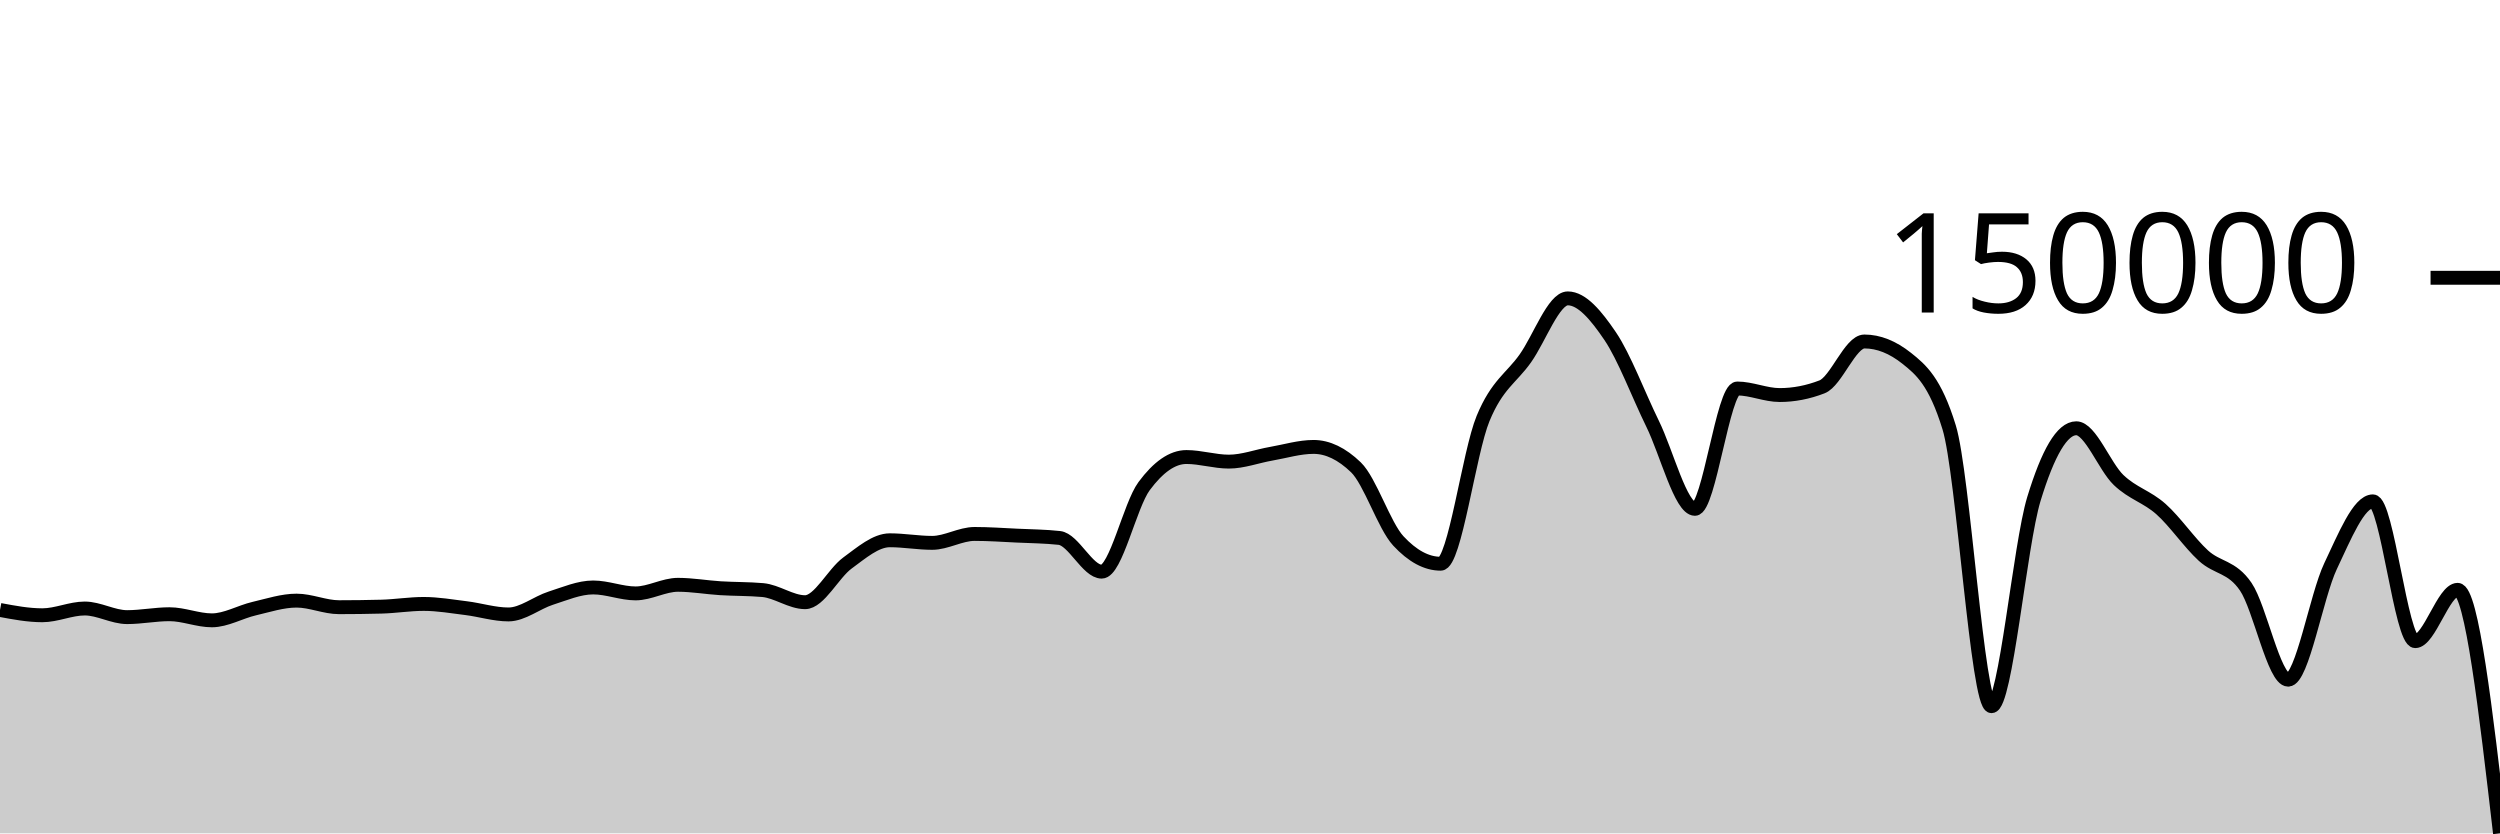
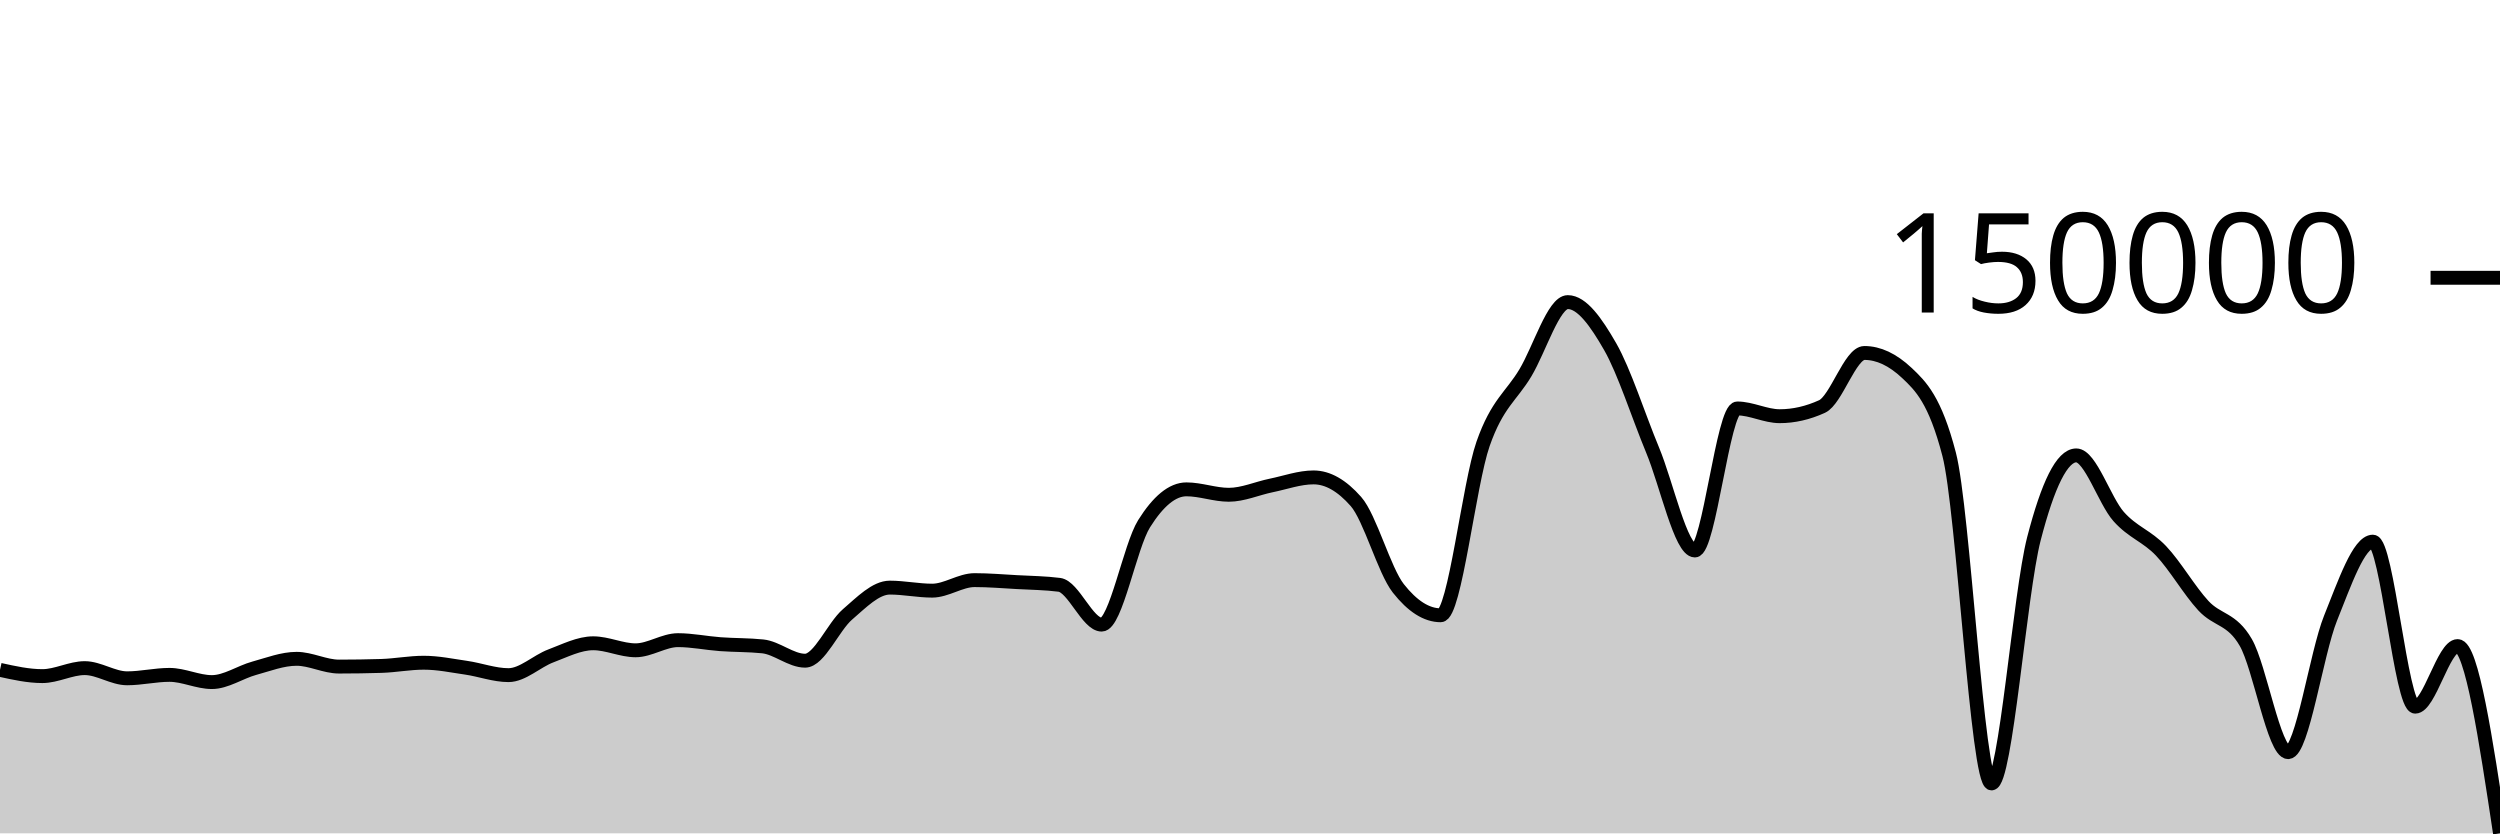
<svg xmlns="http://www.w3.org/2000/svg" viewBox="0 0 180 60">
  <g transform="translate(0,20)">
-     <path class="area" fill="rgba(0, 0, 0, 0.2)" d="M0,23.917C1.017,24.108,2.034,24.299,3.051,24.299C4.068,24.299,5.085,23.812,6.102,23.812C7.119,23.812,8.136,24.433,9.153,24.433C10.169,24.433,11.186,24.224,12.203,24.224C13.22,24.224,14.237,24.664,15.254,24.664C16.271,24.664,17.288,24.056,18.305,23.82C19.322,23.583,20.339,23.245,21.356,23.245C22.373,23.245,23.39,23.718,24.407,23.718C25.424,23.718,26.441,23.705,27.458,23.678C28.475,23.652,29.492,23.483,30.508,23.483C31.525,23.483,32.542,23.661,33.559,23.787C34.576,23.913,35.593,24.24,36.61,24.24C37.627,24.24,38.644,23.39,39.661,23.066C40.678,22.742,41.695,22.297,42.712,22.297C43.729,22.297,44.746,22.725,45.763,22.725C46.78,22.725,47.797,22.106,48.814,22.106C49.831,22.106,50.847,22.288,51.864,22.352C52.881,22.415,53.898,22.396,54.915,22.485C55.932,22.574,56.949,23.358,57.966,23.358C58.983,23.358,60,21.279,61.017,20.536C62.034,19.793,63.051,18.9,64.068,18.9C65.085,18.9,66.102,19.086,67.119,19.086C68.136,19.086,69.153,18.444,70.169,18.444C71.186,18.444,72.203,18.517,73.22,18.565C74.237,18.613,75.254,18.62,76.271,18.731C77.288,18.841,78.305,21.159,79.322,21.159C80.339,21.159,81.356,16.38,82.373,15.005C83.39,13.63,84.407,12.906,85.424,12.906C86.441,12.906,87.458,13.237,88.475,13.237C89.492,13.237,90.508,12.847,91.525,12.67C92.542,12.493,93.559,12.178,94.576,12.178C95.593,12.178,96.61,12.667,97.627,13.647C98.644,14.627,99.661,17.848,100.678,18.944C101.695,20.04,102.712,20.588,103.729,20.588C104.746,20.588,105.763,12.599,106.78,10.133C107.797,7.668,108.814,7.236,109.831,5.795C110.847,4.353,111.864,1.483,112.881,1.483C113.898,1.483,114.915,2.699,115.932,4.202C116.949,5.705,117.966,8.43,118.983,10.503C120,12.575,121.017,16.637,122.034,16.637C123.051,16.637,124.068,7.972,125.085,7.972C126.102,7.972,127.119,8.443,128.136,8.443C129.153,8.443,130.169,8.247,131.186,7.853C132.203,7.46,133.22,4.587,134.237,4.587C135.254,4.587,136.271,4.992,137.288,5.801C138.305,6.611,139.322,7.457,140.339,10.77C141.356,14.082,142.373,30.846,143.39,30.846C144.407,30.846,145.424,19.259,146.441,15.923C147.458,12.588,148.475,10.835,149.492,10.835C150.508,10.835,151.525,13.594,152.542,14.564C153.559,15.535,154.576,15.751,155.593,16.657C156.61,17.564,157.627,19.072,158.644,20.004C159.661,20.935,160.678,20.755,161.695,22.244C162.712,23.733,163.729,28.937,164.746,28.937C165.763,28.937,166.78,22.908,167.797,20.768C168.814,18.628,169.831,16.097,170.847,16.097C171.864,16.097,172.881,26.163,173.898,26.163C174.915,26.163,175.932,22.467,176.949,22.467C177.966,22.467,178.983,31.233,180,40L180,40C178.983,40,177.966,40,176.949,40C175.932,40,174.915,40,173.898,40C172.881,40,171.864,40,170.847,40C169.831,40,168.814,40,167.797,40C166.78,40,165.763,40,164.746,40C163.729,40,162.712,40,161.695,40C160.678,40,159.661,40,158.644,40C157.627,40,156.61,40,155.593,40C154.576,40,153.559,40,152.542,40C151.525,40,150.508,40,149.492,40C148.475,40,147.458,40,146.441,40C145.424,40,144.407,40,143.39,40C142.373,40,141.356,40,140.339,40C139.322,40,138.305,40,137.288,40C136.271,40,135.254,40,134.237,40C133.22,40,132.203,40,131.186,40C130.169,40,129.153,40,128.136,40C127.119,40,126.102,40,125.085,40C124.068,40,123.051,40,122.034,40C121.017,40,120,40,118.983,40C117.966,40,116.949,40,115.932,40C114.915,40,113.898,40,112.881,40C111.864,40,110.847,40,109.831,40C108.814,40,107.797,40,106.78,40C105.763,40,104.746,40,103.729,40C102.712,40,101.695,40,100.678,40C99.661,40,98.644,40,97.627,40C96.61,40,95.593,40,94.576,40C93.559,40,92.542,40,91.525,40C90.508,40,89.492,40,88.475,40C87.458,40,86.441,40,85.424,40C84.407,40,83.39,40,82.373,40C81.356,40,80.339,40,79.322,40C78.305,40,77.288,40,76.271,40C75.254,40,74.237,40,73.22,40C72.203,40,71.186,40,70.169,40C69.153,40,68.136,40,67.119,40C66.102,40,65.085,40,64.068,40C63.051,40,62.034,40,61.017,40C60,40,58.983,40,57.966,40C56.949,40,55.932,40,54.915,40C53.898,40,52.881,40,51.864,40C50.847,40,49.831,40,48.814,40C47.797,40,46.78,40,45.763,40C44.746,40,43.729,40,42.712,40C41.695,40,40.678,40,39.661,40C38.644,40,37.627,40,36.61,40C35.593,40,34.576,40,33.559,40C32.542,40,31.525,40,30.508,40C29.492,40,28.475,40,27.458,40C26.441,40,25.424,40,24.407,40C23.39,40,22.373,40,21.356,40C20.339,40,19.322,40,18.305,40C17.288,40,16.271,40,15.254,40C14.237,40,13.22,40,12.203,40C11.186,40,10.169,40,9.153,40C8.136,40,7.119,40,6.102,40C5.085,40,4.068,40,3.051,40C2.034,40,1.017,40,0,40Z" />
-     <path class="line" stroke="black" fill="none" d="M0,23.917C1.017,24.108,2.034,24.299,3.051,24.299C4.068,24.299,5.085,23.812,6.102,23.812C7.119,23.812,8.136,24.433,9.153,24.433C10.169,24.433,11.186,24.224,12.203,24.224C13.22,24.224,14.237,24.664,15.254,24.664C16.271,24.664,17.288,24.056,18.305,23.82C19.322,23.583,20.339,23.245,21.356,23.245C22.373,23.245,23.39,23.718,24.407,23.718C25.424,23.718,26.441,23.705,27.458,23.678C28.475,23.652,29.492,23.483,30.508,23.483C31.525,23.483,32.542,23.661,33.559,23.787C34.576,23.913,35.593,24.24,36.61,24.24C37.627,24.24,38.644,23.39,39.661,23.066C40.678,22.742,41.695,22.297,42.712,22.297C43.729,22.297,44.746,22.725,45.763,22.725C46.78,22.725,47.797,22.106,48.814,22.106C49.831,22.106,50.847,22.288,51.864,22.352C52.881,22.415,53.898,22.396,54.915,22.485C55.932,22.574,56.949,23.358,57.966,23.358C58.983,23.358,60,21.279,61.017,20.536C62.034,19.793,63.051,18.9,64.068,18.9C65.085,18.9,66.102,19.086,67.119,19.086C68.136,19.086,69.153,18.444,70.169,18.444C71.186,18.444,72.203,18.517,73.22,18.565C74.237,18.613,75.254,18.62,76.271,18.731C77.288,18.841,78.305,21.159,79.322,21.159C80.339,21.159,81.356,16.38,82.373,15.005C83.39,13.63,84.407,12.906,85.424,12.906C86.441,12.906,87.458,13.237,88.475,13.237C89.492,13.237,90.508,12.847,91.525,12.67C92.542,12.493,93.559,12.178,94.576,12.178C95.593,12.178,96.61,12.667,97.627,13.647C98.644,14.627,99.661,17.848,100.678,18.944C101.695,20.04,102.712,20.588,103.729,20.588C104.746,20.588,105.763,12.599,106.78,10.133C107.797,7.668,108.814,7.236,109.831,5.795C110.847,4.353,111.864,1.483,112.881,1.483C113.898,1.483,114.915,2.699,115.932,4.202C116.949,5.705,117.966,8.43,118.983,10.503C120,12.575,121.017,16.637,122.034,16.637C123.051,16.637,124.068,7.972,125.085,7.972C126.102,7.972,127.119,8.443,128.136,8.443C129.153,8.443,130.169,8.247,131.186,7.853C132.203,7.46,133.22,4.587,134.237,4.587C135.254,4.587,136.271,4.992,137.288,5.801C138.305,6.611,139.322,7.457,140.339,10.77C141.356,14.082,142.373,30.846,143.39,30.846C144.407,30.846,145.424,19.259,146.441,15.923C147.458,12.588,148.475,10.835,149.492,10.835C150.508,10.835,151.525,13.594,152.542,14.564C153.559,15.535,154.576,15.751,155.593,16.657C156.61,17.564,157.627,19.072,158.644,20.004C159.661,20.935,160.678,20.755,161.695,22.244C162.712,23.733,163.729,28.937,164.746,28.937C165.763,28.937,166.78,22.908,167.797,20.768C168.814,18.628,169.831,16.097,170.847,16.097C171.864,16.097,172.881,26.163,173.898,26.163C174.915,26.163,175.932,22.467,176.949,22.467C177.966,22.467,178.983,31.233,180,40" />
+     <path class="area" fill="rgba(0, 0, 0, 0.2)" d="M0,28.229C1.017,28.454,2.034,28.68,3.051,28.68C4.068,28.68,5.085,28.105,6.102,28.105C7.119,28.105,8.136,28.838,9.153,28.838C10.169,28.838,11.186,28.591,12.203,28.591C13.22,28.591,14.237,29.11,15.254,29.11C16.271,29.11,17.288,28.393,18.305,28.114C19.322,27.835,20.339,27.435,21.356,27.435C22.373,27.435,23.39,27.994,24.407,27.994C25.424,27.994,26.441,27.978,27.458,27.947C28.475,27.916,29.492,27.716,30.508,27.716C31.525,27.716,32.542,27.927,33.559,28.076C34.576,28.224,35.593,28.61,36.61,28.61C37.627,28.61,38.644,27.607,39.661,27.225C40.678,26.843,41.695,26.316,42.712,26.316C43.729,26.316,44.746,26.822,45.763,26.822C46.78,26.822,47.797,26.091,48.814,26.091C49.831,26.091,50.847,26.307,51.864,26.381C52.881,26.456,53.898,26.434,54.915,26.539C55.932,26.644,56.949,27.57,57.966,27.57C58.983,27.57,60,25.116,61.017,24.239C62.034,23.362,63.051,22.308,64.068,22.308C65.085,22.308,66.102,22.527,67.119,22.527C68.136,22.527,69.153,21.769,70.169,21.769C71.186,21.769,72.203,21.856,73.22,21.912C74.237,21.969,75.254,21.977,76.271,22.107C77.288,22.238,78.305,24.973,79.322,24.973C80.339,24.973,81.356,19.334,82.373,17.71C83.39,16.087,84.407,15.233,85.424,15.233C86.441,15.233,87.458,15.624,88.475,15.624C89.492,15.624,90.508,15.163,91.525,14.954C92.542,14.746,93.559,14.373,94.576,14.373C95.593,14.373,96.61,14.951,97.627,16.107C98.644,17.263,99.661,21.066,100.678,22.36C101.695,23.653,102.712,24.299,103.729,24.299C104.746,24.299,105.763,14.87,106.78,11.96C107.797,9.05,108.814,8.541,109.831,6.839C110.847,5.138,111.864,1.751,112.881,1.751C113.898,1.751,114.915,3.185,115.932,4.959C116.949,6.734,117.966,9.95,118.983,12.396C120,14.842,121.017,19.636,122.034,19.636C123.051,19.636,124.068,9.409,125.085,9.409C126.102,9.409,127.119,9.966,128.136,9.966C129.153,9.966,130.169,9.733,131.186,9.269C132.203,8.805,133.22,5.414,134.237,5.414C135.254,5.414,136.271,5.892,137.288,6.847C138.305,7.803,139.322,8.802,140.339,12.711C141.356,16.621,142.373,36.407,143.39,36.407C144.407,36.407,145.424,22.731,146.441,18.794C147.458,14.857,148.475,12.788,149.492,12.788C150.508,12.788,151.525,16.044,152.542,17.19C153.559,18.335,154.576,18.59,155.593,19.66C156.61,20.73,157.627,22.511,158.644,23.61C159.661,24.709,160.678,24.497,161.695,26.254C162.712,28.011,163.729,34.154,164.746,34.154C165.763,34.154,166.78,27.038,167.797,24.512C168.814,21.986,169.831,18.998,170.847,18.998C171.864,18.998,172.881,30.88,173.898,30.88C174.915,30.88,175.932,26.517,176.949,26.517C177.966,26.517,178.983,33.259,180,40L180,40C178.983,40,177.966,40,176.949,40C175.932,40,174.915,40,173.898,40C172.881,40,171.864,40,170.847,40C169.831,40,168.814,40,167.797,40C166.78,40,165.763,40,164.746,40C163.729,40,162.712,40,161.695,40C160.678,40,159.661,40,158.644,40C157.627,40,156.61,40,155.593,40C154.576,40,153.559,40,152.542,40C151.525,40,150.508,40,149.492,40C148.475,40,147.458,40,146.441,40C145.424,40,144.407,40,143.39,40C142.373,40,141.356,40,140.339,40C139.322,40,138.305,40,137.288,40C136.271,40,135.254,40,134.237,40C133.22,40,132.203,40,131.186,40C130.169,40,129.153,40,128.136,40C127.119,40,126.102,40,125.085,40C124.068,40,123.051,40,122.034,40C121.017,40,120,40,118.983,40C117.966,40,116.949,40,115.932,40C114.915,40,113.898,40,112.881,40C111.864,40,110.847,40,109.831,40C108.814,40,107.797,40,106.78,40C105.763,40,104.746,40,103.729,40C102.712,40,101.695,40,100.678,40C99.661,40,98.644,40,97.627,40C96.61,40,95.593,40,94.576,40C93.559,40,92.542,40,91.525,40C90.508,40,89.492,40,88.475,40C87.458,40,86.441,40,85.424,40C84.407,40,83.39,40,82.373,40C81.356,40,80.339,40,79.322,40C78.305,40,77.288,40,76.271,40C75.254,40,74.237,40,73.22,40C72.203,40,71.186,40,70.169,40C69.153,40,68.136,40,67.119,40C66.102,40,65.085,40,64.068,40C63.051,40,62.034,40,61.017,40C60,40,58.983,40,57.966,40C56.949,40,55.932,40,54.915,40C53.898,40,52.881,40,51.864,40C50.847,40,49.831,40,48.814,40C47.797,40,46.78,40,45.763,40C44.746,40,43.729,40,42.712,40C41.695,40,40.678,40,39.661,40C38.644,40,37.627,40,36.61,40C35.593,40,34.576,40,33.559,40C32.542,40,31.525,40,30.508,40C29.492,40,28.475,40,27.458,40C26.441,40,25.424,40,24.407,40C23.39,40,22.373,40,21.356,40C20.339,40,19.322,40,18.305,40C17.288,40,16.271,40,15.254,40C14.237,40,13.22,40,12.203,40C11.186,40,10.169,40,9.153,40C8.136,40,7.119,40,6.102,40C5.085,40,4.068,40,3.051,40C2.034,40,1.017,40,0,40Z" />
+     <path class="line" stroke="black" fill="none" d="M0,28.229C1.017,28.454,2.034,28.68,3.051,28.68C4.068,28.68,5.085,28.105,6.102,28.105C7.119,28.105,8.136,28.838,9.153,28.838C10.169,28.838,11.186,28.591,12.203,28.591C13.22,28.591,14.237,29.11,15.254,29.11C16.271,29.11,17.288,28.393,18.305,28.114C19.322,27.835,20.339,27.435,21.356,27.435C22.373,27.435,23.39,27.994,24.407,27.994C25.424,27.994,26.441,27.978,27.458,27.947C28.475,27.916,29.492,27.716,30.508,27.716C31.525,27.716,32.542,27.927,33.559,28.076C34.576,28.224,35.593,28.61,36.61,28.61C37.627,28.61,38.644,27.607,39.661,27.225C40.678,26.843,41.695,26.316,42.712,26.316C43.729,26.316,44.746,26.822,45.763,26.822C46.78,26.822,47.797,26.091,48.814,26.091C49.831,26.091,50.847,26.307,51.864,26.381C52.881,26.456,53.898,26.434,54.915,26.539C55.932,26.644,56.949,27.57,57.966,27.57C58.983,27.57,60,25.116,61.017,24.239C62.034,23.362,63.051,22.308,64.068,22.308C65.085,22.308,66.102,22.527,67.119,22.527C68.136,22.527,69.153,21.769,70.169,21.769C71.186,21.769,72.203,21.856,73.22,21.912C74.237,21.969,75.254,21.977,76.271,22.107C77.288,22.238,78.305,24.973,79.322,24.973C80.339,24.973,81.356,19.334,82.373,17.71C83.39,16.087,84.407,15.233,85.424,15.233C86.441,15.233,87.458,15.624,88.475,15.624C89.492,15.624,90.508,15.163,91.525,14.954C92.542,14.746,93.559,14.373,94.576,14.373C95.593,14.373,96.61,14.951,97.627,16.107C98.644,17.263,99.661,21.066,100.678,22.36C101.695,23.653,102.712,24.299,103.729,24.299C104.746,24.299,105.763,14.87,106.78,11.96C107.797,9.05,108.814,8.541,109.831,6.839C110.847,5.138,111.864,1.751,112.881,1.751C113.898,1.751,114.915,3.185,115.932,4.959C116.949,6.734,117.966,9.95,118.983,12.396C120,14.842,121.017,19.636,122.034,19.636C123.051,19.636,124.068,9.409,125.085,9.409C126.102,9.409,127.119,9.966,128.136,9.966C129.153,9.966,130.169,9.733,131.186,9.269C132.203,8.805,133.22,5.414,134.237,5.414C135.254,5.414,136.271,5.892,137.288,6.847C138.305,7.803,139.322,8.802,140.339,12.711C141.356,16.621,142.373,36.407,143.39,36.407C144.407,36.407,145.424,22.731,146.441,18.794C147.458,14.857,148.475,12.788,149.492,12.788C150.508,12.788,151.525,16.044,152.542,17.19C153.559,18.335,154.576,18.59,155.593,19.66C156.61,20.73,157.627,22.511,158.644,23.61C159.661,24.709,160.678,24.497,161.695,26.254C162.712,28.011,163.729,34.154,164.746,34.154C165.763,34.154,166.78,27.038,167.797,24.512C168.814,21.986,169.831,18.998,170.847,18.998C171.864,18.998,172.881,30.88,173.898,30.88C174.915,30.88,175.932,26.517,176.949,26.517C177.966,26.517,178.983,33.259,180,40" />
    <path class="axis-ceiling" stroke-width="1" stroke="black" fill="none" d="M175,0L180,0" />
    <text class="axis-ceiling-label" font-family="sans-serif" text-anchor="end" font-size="10px" x="170" y="2.5">150000</text>
  </g>
</svg>
